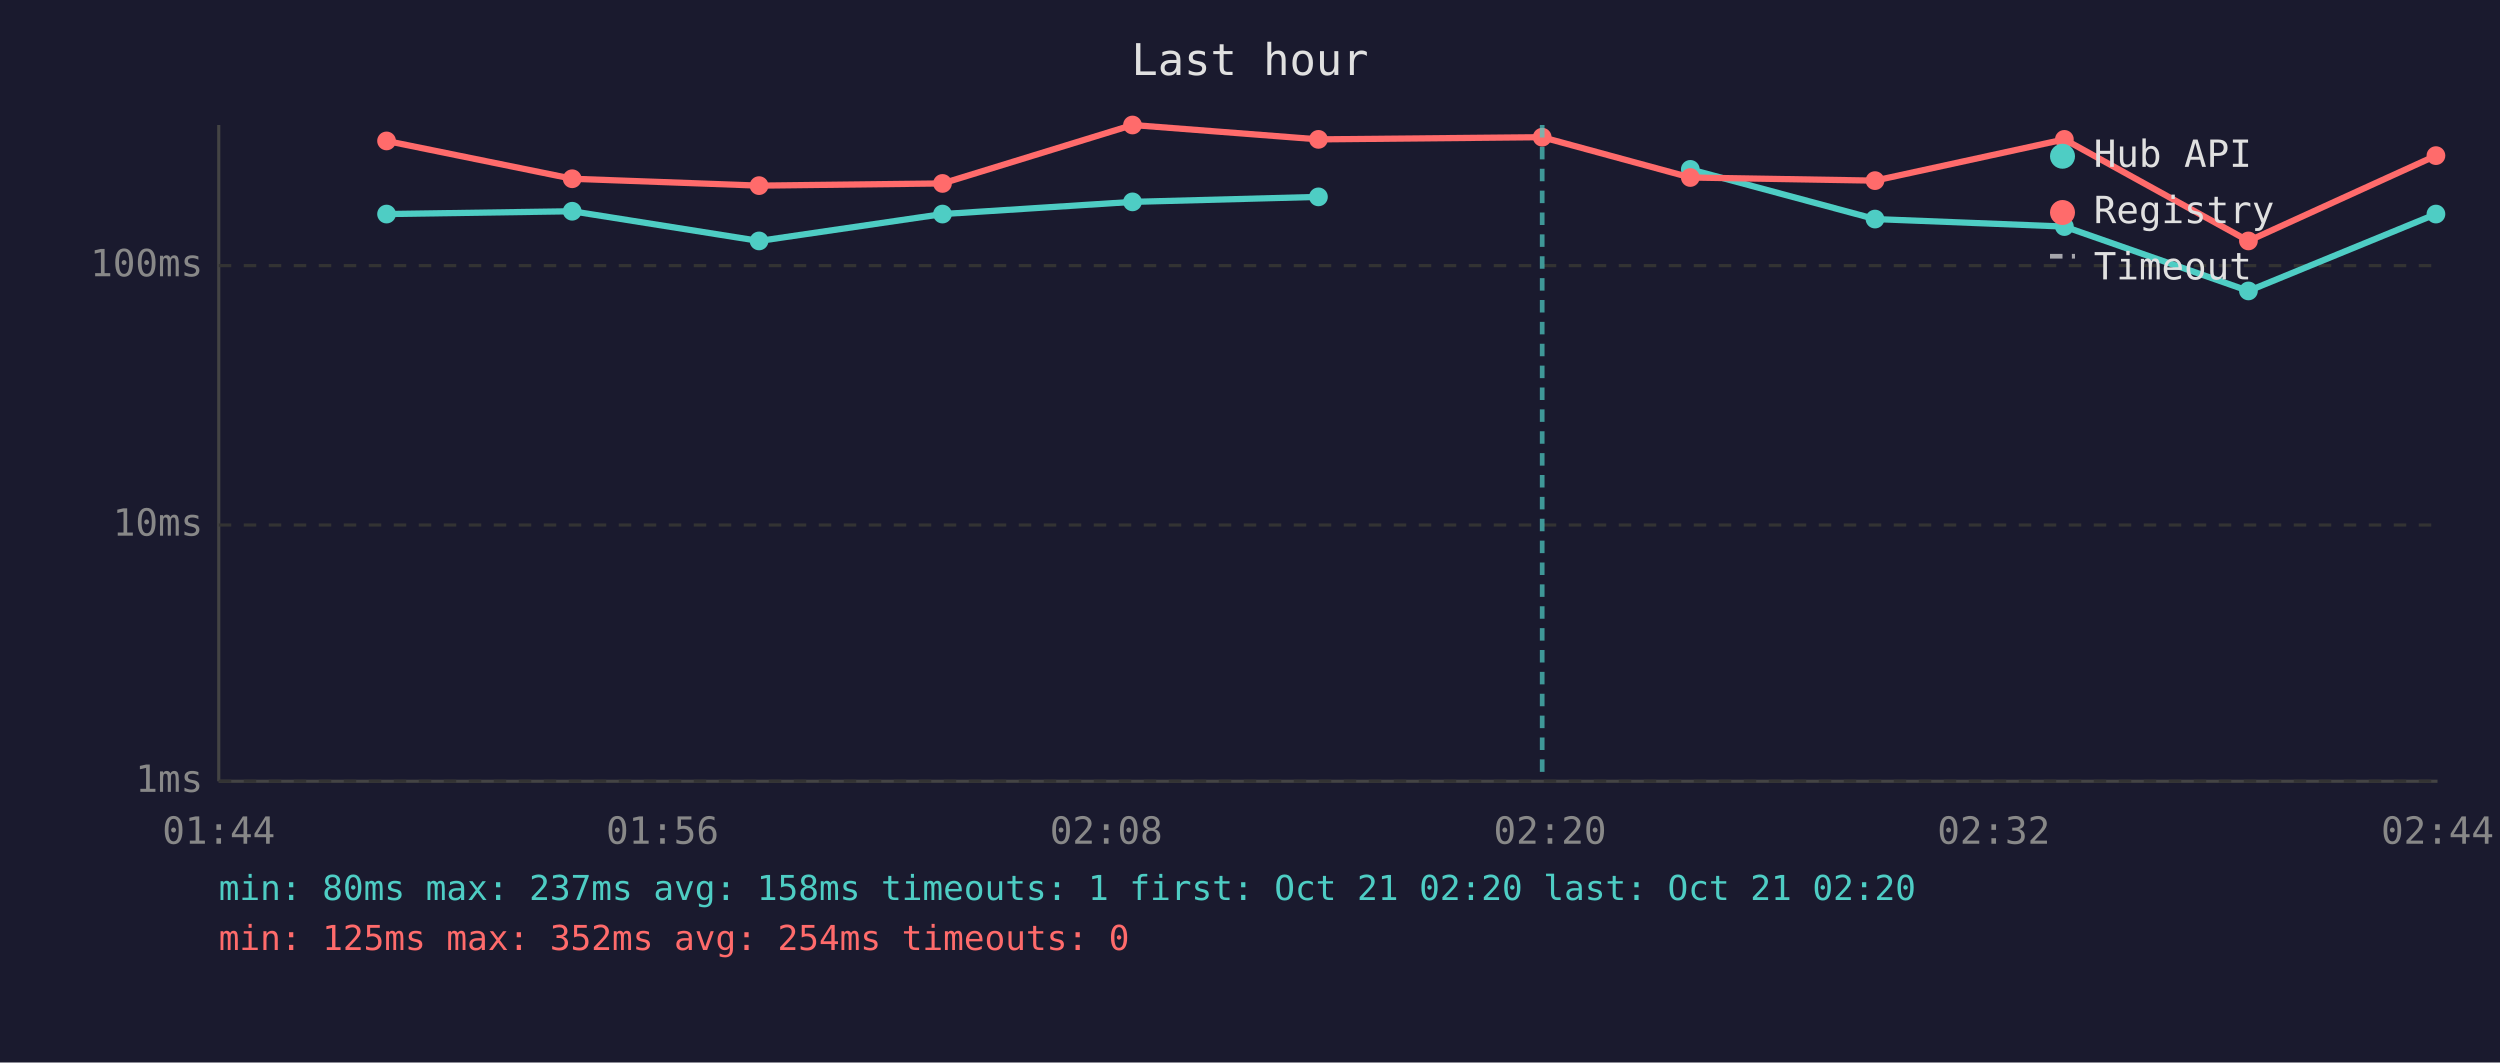
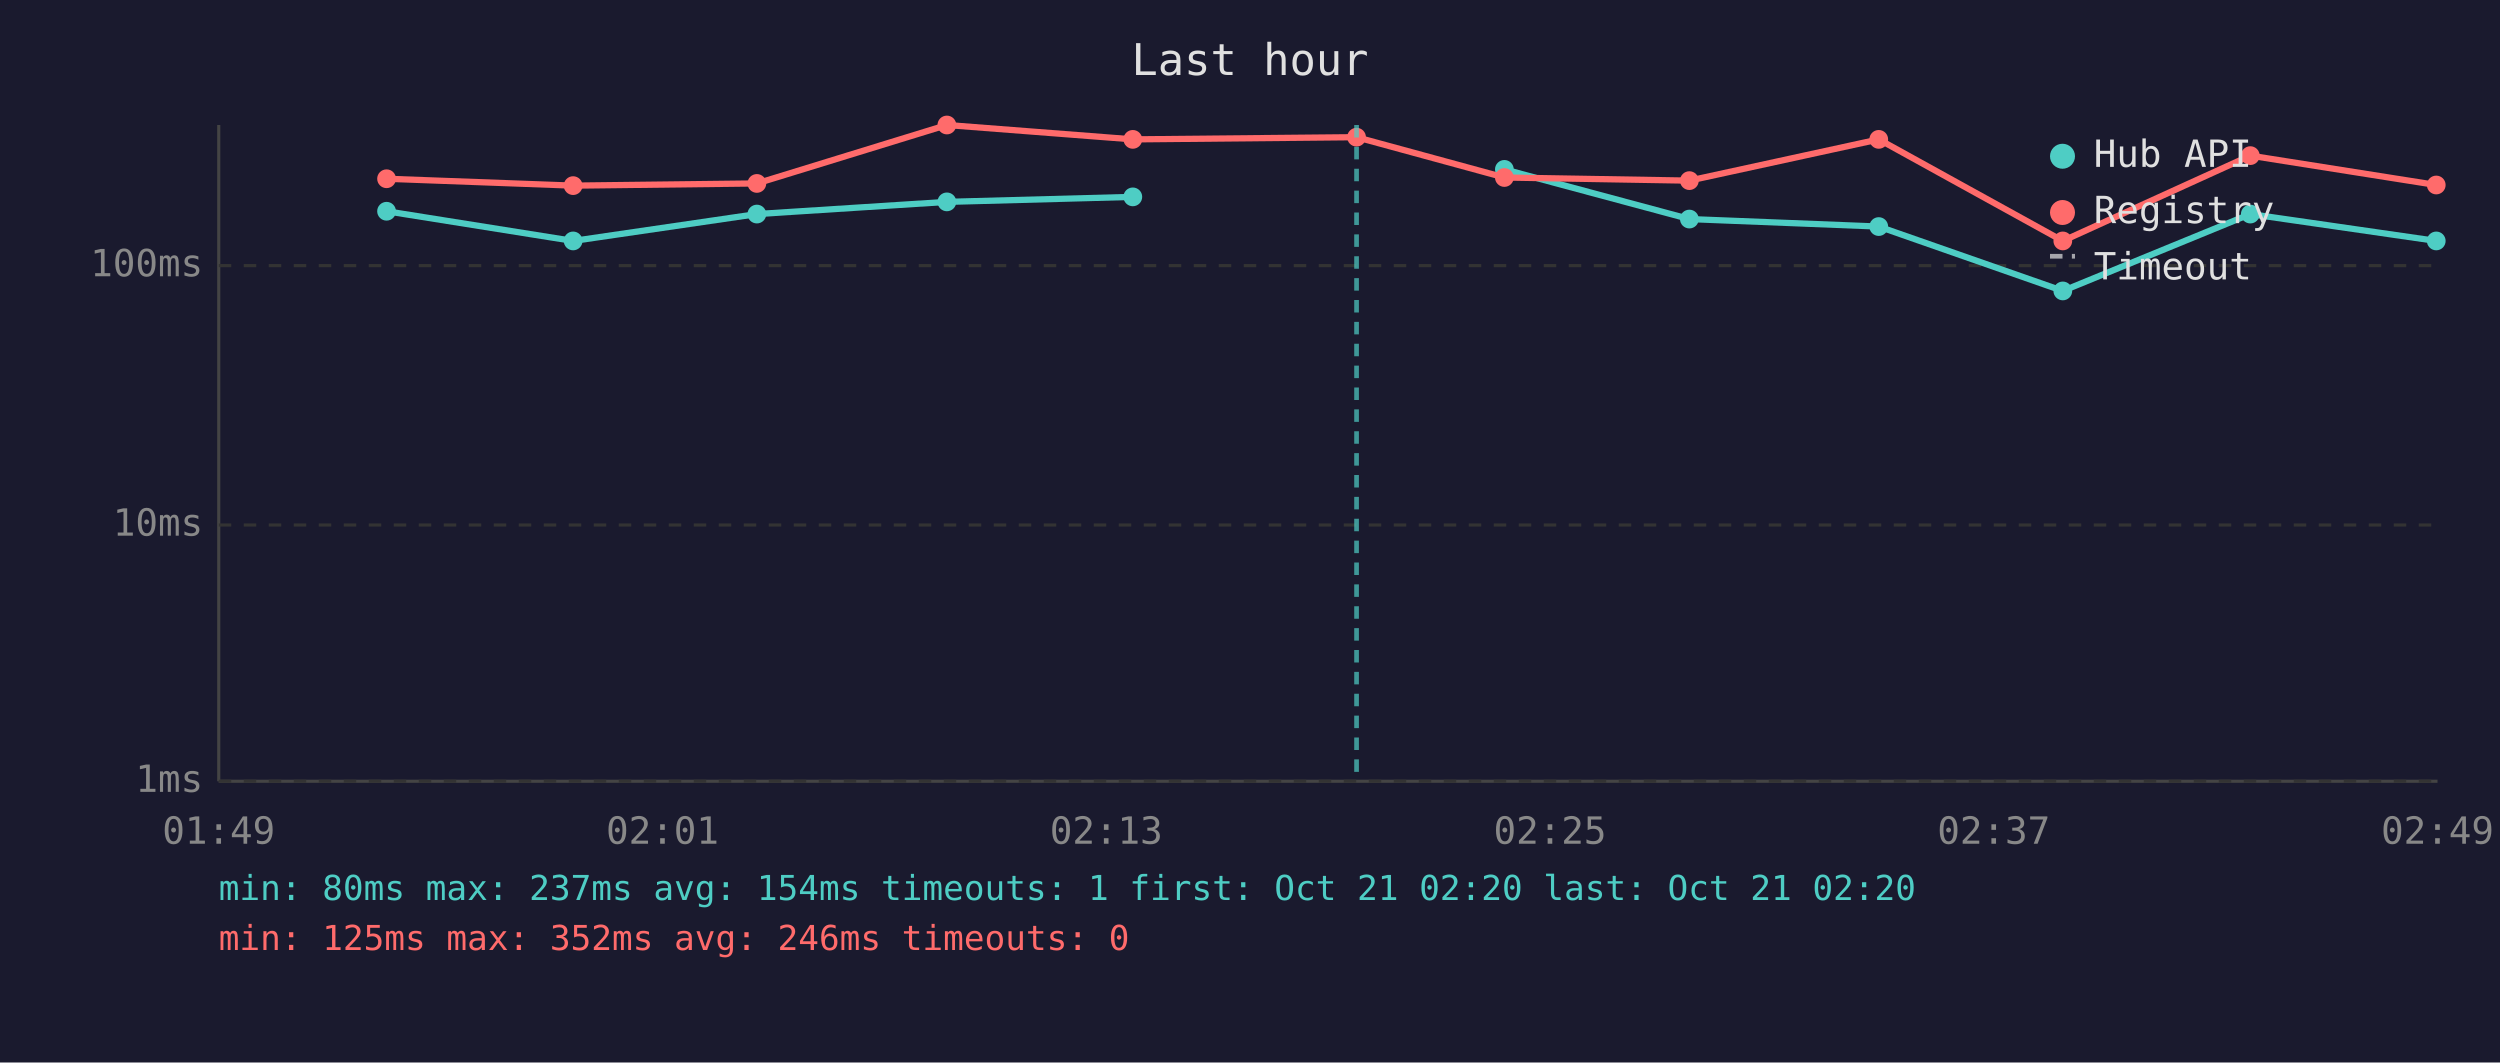
<svg xmlns="http://www.w3.org/2000/svg" viewBox="0 0 800 340" font-family="monospace" font-size="12">
  <rect width="800" height="340" fill="#1a1a2e" />
  <text x="400" y="24" fill="#e0e0e0" font-size="14" text-anchor="middle">Last hour</text>
  <line x1="70" y1="40" x2="70" y2="250" stroke="#444" stroke-width="1" />
  <line x1="70" y1="250" x2="780" y2="250" stroke="#444" stroke-width="1" />
  <line x1="70" y1="250" x2="780" y2="250" stroke="#333" stroke-width="1" stroke-dasharray="4" />
  <text x="65" y="250" fill="#888" text-anchor="end" dominant-baseline="middle">1ms</text>
  <line x1="70" y1="168" x2="780" y2="168" stroke="#333" stroke-width="1" stroke-dasharray="4" />
  <text x="65" y="168" fill="#888" text-anchor="end" dominant-baseline="middle">10ms</text>
  <line x1="70" y1="85" x2="780" y2="85" stroke="#333" stroke-width="1" stroke-dasharray="4" />
  <text x="65" y="85" fill="#888" text-anchor="end" dominant-baseline="middle">100ms</text>
-   <text x="70" y="270" fill="#888" text-anchor="middle">01:44</text>
-   <text x="212" y="270" fill="#888" text-anchor="middle">01:56</text>
-   <text x="354" y="270" fill="#888" text-anchor="middle">02:08</text>
-   <text x="496" y="270" fill="#888" text-anchor="middle">02:20</text>
-   <text x="638" y="270" fill="#888" text-anchor="middle">02:32</text>
-   <text x="780" y="270" fill="#888" text-anchor="middle">02:44</text>
-   <polyline points="123.7,68.5 183.1,67.6 242.9,77.1 301.6,68.5 362.4,64.6 421.9,63.0" fill="none" stroke="#4ecdc4" stroke-width="2" opacity="1" />
-   <circle cx="123.7" cy="68.5" r="3" fill="#4ecdc4" />
-   <circle cx="183.1" cy="67.6" r="3" fill="#4ecdc4" />
-   <circle cx="242.9" cy="77.1" r="3" fill="#4ecdc4" />
-   <circle cx="301.6" cy="68.5" r="3" fill="#4ecdc4" />
-   <circle cx="362.4" cy="64.6" r="3" fill="#4ecdc4" />
-   <circle cx="421.9" cy="63.0" r="3" fill="#4ecdc4" />
-   <polyline points="540.9,54.2 600.0,70.1 660.6,72.5 719.5,93.1 779.5,68.5" fill="none" stroke="#4ecdc4" stroke-width="2" opacity="1" />
-   <circle cx="540.9" cy="54.2" r="3" fill="#4ecdc4" />
-   <circle cx="600.0" cy="70.1" r="3" fill="#4ecdc4" />
-   <circle cx="660.6" cy="72.5" r="3" fill="#4ecdc4" />
-   <circle cx="719.5" cy="93.1" r="3" fill="#4ecdc4" />
-   <circle cx="779.5" cy="68.5" r="3" fill="#4ecdc4" />
-   <polyline points="123.7,45.1 183.1,57.2 242.9,59.4 301.6,58.7 362.4,40.0 421.9,44.6 493.5,43.9 540.9,56.8 600.0,57.8 660.6,44.6 719.5,77.1 779.5,49.8" fill="none" stroke="#ff6b6b" stroke-width="2" opacity="1" />
-   <circle cx="123.7" cy="45.1" r="3" fill="#ff6b6b" />
-   <circle cx="183.1" cy="57.2" r="3" fill="#ff6b6b" />
-   <circle cx="242.9" cy="59.4" r="3" fill="#ff6b6b" />
-   <circle cx="301.6" cy="58.7" r="3" fill="#ff6b6b" />
-   <circle cx="362.4" cy="40.0" r="3" fill="#ff6b6b" />
-   <circle cx="421.9" cy="44.6" r="3" fill="#ff6b6b" />
-   <circle cx="493.5" cy="43.9" r="3" fill="#ff6b6b" />
-   <circle cx="540.9" cy="56.8" r="3" fill="#ff6b6b" />
-   <circle cx="600.0" cy="57.8" r="3" fill="#ff6b6b" />
-   <circle cx="660.6" cy="44.6" r="3" fill="#ff6b6b" />
-   <circle cx="719.5" cy="77.1" r="3" fill="#ff6b6b" />
-   <circle cx="779.5" cy="49.8" r="3" fill="#ff6b6b" />
-   <line x1="493.5" y1="40" x2="493.5" y2="250" stroke="#4ecdc4" stroke-width="1.5" stroke-dasharray="4,3" opacity="0.7" />
+   <text x="70" y="270" fill="#888" text-anchor="middle">01:49</text>
+   <text x="212" y="270" fill="#888" text-anchor="middle">02:01</text>
+   <text x="354" y="270" fill="#888" text-anchor="middle">02:13</text>
+   <text x="496" y="270" fill="#888" text-anchor="middle">02:25</text>
+   <text x="638" y="270" fill="#888" text-anchor="middle">02:37</text>
+   <text x="780" y="270" fill="#888" text-anchor="middle">02:49</text>
+   <polyline points="123.7,67.6 183.4,77.1 242.2,68.5 303.0,64.6 362.5,63.0" fill="none" stroke="#4ecdc4" stroke-width="2" opacity="1" />
+   <circle cx="123.7" cy="67.6" r="3" fill="#4ecdc4" />
+   <circle cx="183.4" cy="77.1" r="3" fill="#4ecdc4" />
+   <circle cx="242.2" cy="68.5" r="3" fill="#4ecdc4" />
+   <circle cx="303.0" cy="64.6" r="3" fill="#4ecdc4" />
+   <circle cx="362.5" cy="63.0" r="3" fill="#4ecdc4" />
+   <polyline points="481.4,54.2 540.6,70.1 601.2,72.5 660.1,93.1 720.1,68.5 779.6,77.1" fill="none" stroke="#4ecdc4" stroke-width="2" opacity="1" />
+   <circle cx="481.4" cy="54.2" r="3" fill="#4ecdc4" />
+   <circle cx="540.6" cy="70.1" r="3" fill="#4ecdc4" />
+   <circle cx="601.2" cy="72.5" r="3" fill="#4ecdc4" />
+   <circle cx="660.1" cy="93.1" r="3" fill="#4ecdc4" />
+   <circle cx="720.1" cy="68.5" r="3" fill="#4ecdc4" />
+   <circle cx="779.6" cy="77.1" r="3" fill="#4ecdc4" />
+   <polyline points="123.7,57.2 183.4,59.4 242.2,58.7 303.0,40.0 362.5,44.6 434.1,43.9 481.4,56.8 540.6,57.8 601.2,44.6 660.1,77.1 720.1,49.8 779.6,59.2" fill="none" stroke="#ff6b6b" stroke-width="2" opacity="1" />
+   <circle cx="123.7" cy="57.2" r="3" fill="#ff6b6b" />
+   <circle cx="183.4" cy="59.4" r="3" fill="#ff6b6b" />
+   <circle cx="242.2" cy="58.7" r="3" fill="#ff6b6b" />
+   <circle cx="303.0" cy="40.0" r="3" fill="#ff6b6b" />
+   <circle cx="362.5" cy="44.6" r="3" fill="#ff6b6b" />
+   <circle cx="434.1" cy="43.9" r="3" fill="#ff6b6b" />
+   <circle cx="481.4" cy="56.8" r="3" fill="#ff6b6b" />
+   <circle cx="540.6" cy="57.8" r="3" fill="#ff6b6b" />
+   <circle cx="601.2" cy="44.6" r="3" fill="#ff6b6b" />
+   <circle cx="660.1" cy="77.1" r="3" fill="#ff6b6b" />
+   <circle cx="720.1" cy="49.8" r="3" fill="#ff6b6b" />
+   <circle cx="779.6" cy="59.2" r="3" fill="#ff6b6b" />
+   <line x1="434.1" y1="40" x2="434.1" y2="250" stroke="#4ecdc4" stroke-width="1.5" stroke-dasharray="4,3" opacity="0.7" />
  <circle cx="660" cy="50" r="4" fill="#4ecdc4" />
  <text x="670" y="50" fill="#e0e0e0" dominant-baseline="middle">Hub API</text>
  <circle cx="660" cy="68" r="4" fill="#ff6b6b" />
  <text x="670" y="68" fill="#e0e0e0" dominant-baseline="middle">Registry</text>
  <line x1="656" y1="82" x2="664" y2="82" stroke="#e0e0e0" stroke-width="1.5" stroke-dasharray="4,3" opacity="0.7" />
  <text x="670" y="86" fill="#e0e0e0" dominant-baseline="middle">Timeout</text>
-   <text x="70" y="288" fill="#4ecdc4" font-size="11">min: 80ms  max: 237ms  avg: 158ms  timeouts: 1  first: Oct 21 02:20  last: Oct 21 02:20</text>
-   <text x="70" y="304" fill="#ff6b6b" font-size="11">min: 125ms  max: 352ms  avg: 254ms  timeouts: 0</text>
+   <text x="70" y="288" fill="#4ecdc4" font-size="11">min: 80ms  max: 237ms  avg: 154ms  timeouts: 1  first: Oct 21 02:20  last: Oct 21 02:20</text>
+   <text x="70" y="304" fill="#ff6b6b" font-size="11">min: 125ms  max: 352ms  avg: 246ms  timeouts: 0</text>
</svg>
